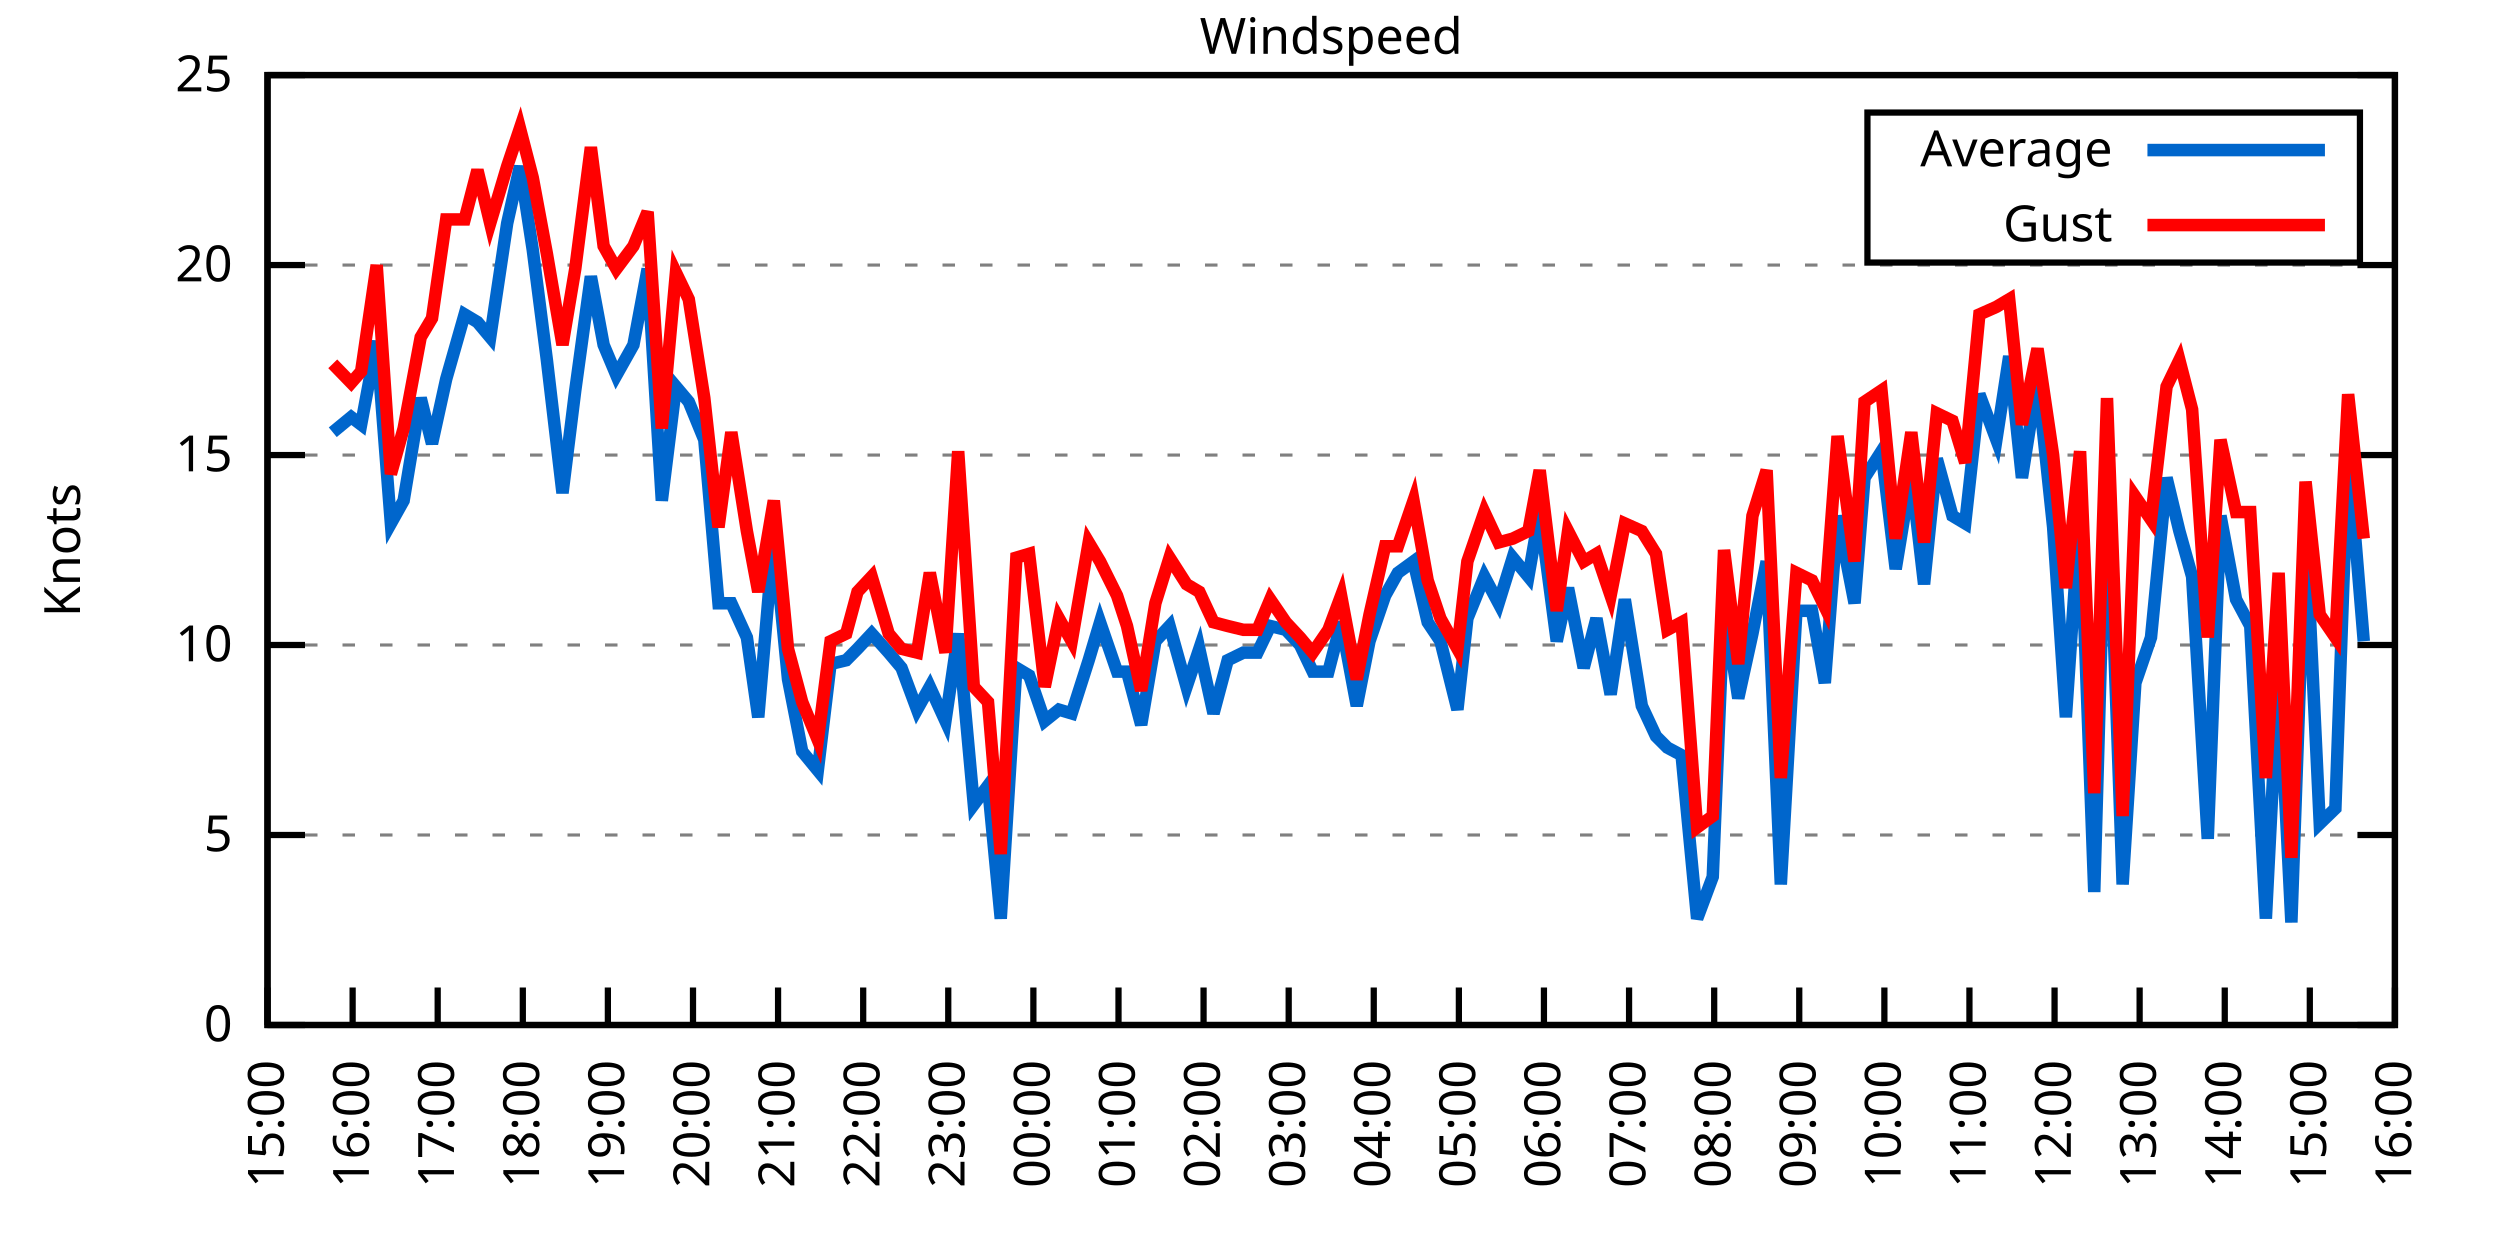
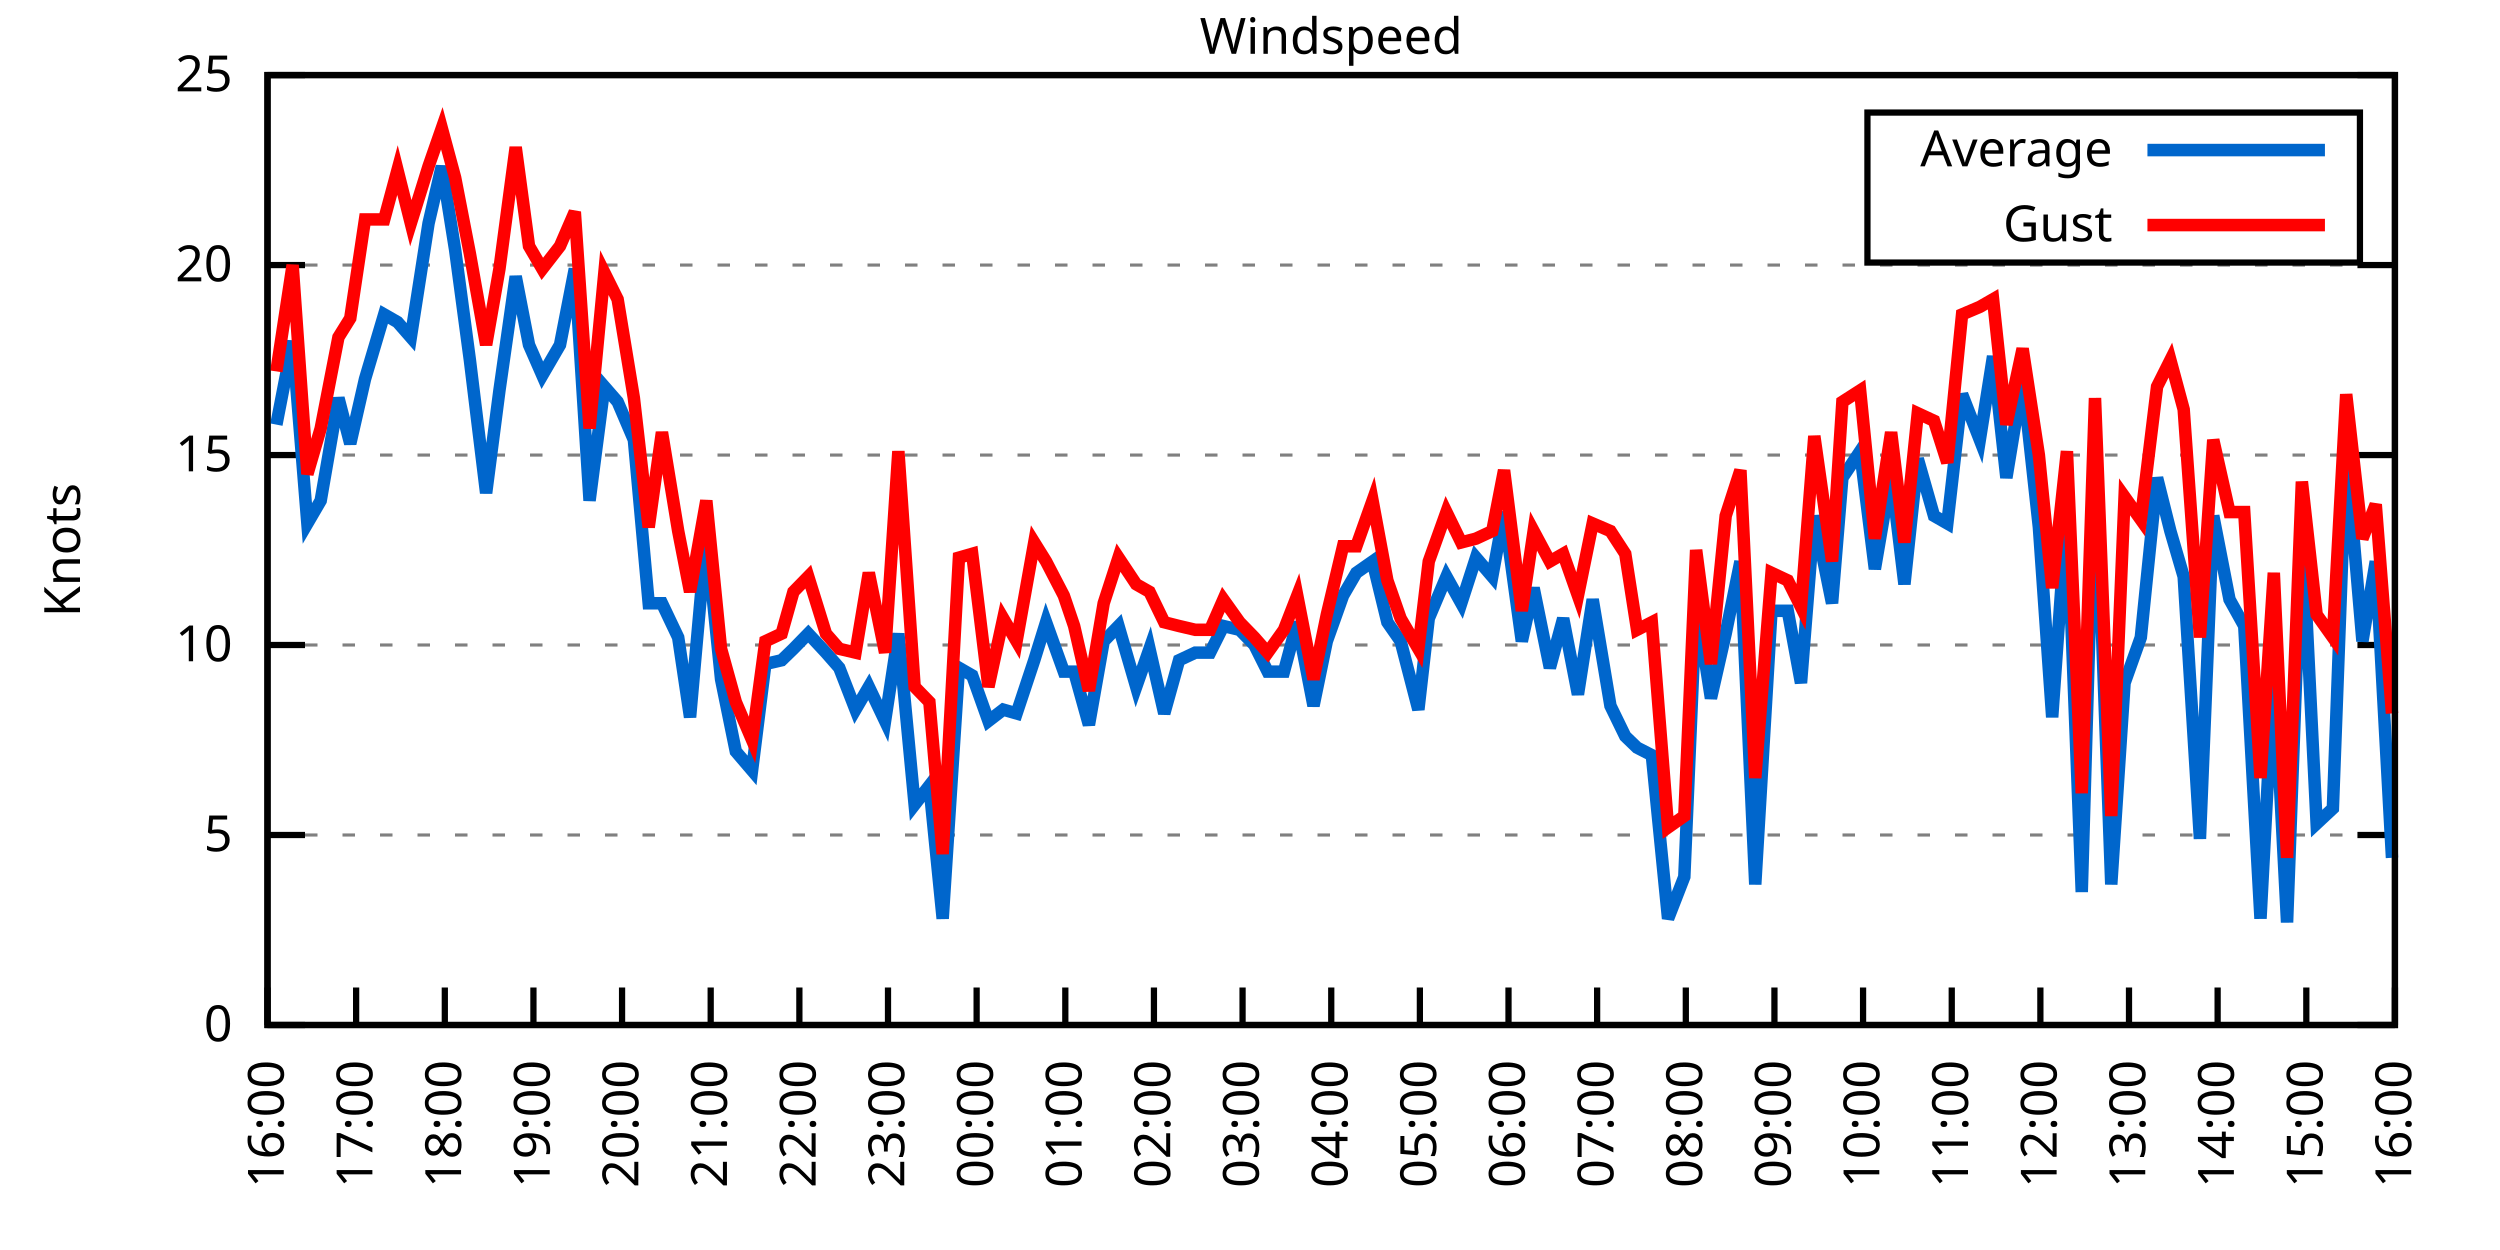
<svg xmlns="http://www.w3.org/2000/svg" xmlns:xlink="http://www.w3.org/1999/xlink" width="400" height="200" viewBox="0 0 400 200">
  <g id="gnuplot_canvas">
    <rect x="0" y="0" width="400" height="200" fill="none" />
    <defs>
      <circle id="gpDot" r="0.5" stroke-width="0.5" stroke="currentColor" />
      <path id="gpPt0" stroke-width="0.333" stroke="currentColor" d="M-1,0 h2 M0,-1 v2" />
      <path id="gpPt1" stroke-width="0.333" stroke="currentColor" d="M-1,-1 L1,1 M1,-1 L-1,1" />
      <path id="gpPt2" stroke-width="0.333" stroke="currentColor" d="M-1,0 L1,0 M0,-1 L0,1 M-1,-1 L1,1 M-1,1 L1,-1" />
      <rect id="gpPt3" stroke-width="0.333" stroke="currentColor" x="-1" y="-1" width="2" height="2" />
      <rect id="gpPt4" stroke-width="0.333" stroke="currentColor" fill="currentColor" x="-1" y="-1" width="2" height="2" />
      <circle id="gpPt5" stroke-width="0.333" stroke="currentColor" cx="0" cy="0" r="1" />
      <use xlink:href="#gpPt5" id="gpPt6" fill="currentColor" stroke="none" />
      <path id="gpPt7" stroke-width="0.333" stroke="currentColor" d="M0,-1.33 L-1.33,0.67 L1.33,0.67 z" />
      <use xlink:href="#gpPt7" id="gpPt8" fill="currentColor" stroke="none" />
      <use xlink:href="#gpPt7" id="gpPt9" stroke="currentColor" transform="rotate(180)" />
      <use xlink:href="#gpPt9" id="gpPt10" fill="currentColor" stroke="none" />
      <use xlink:href="#gpPt3" id="gpPt11" stroke="currentColor" transform="rotate(45)" />
      <use xlink:href="#gpPt11" id="gpPt12" fill="currentColor" stroke="none" />
      <path id="gpPt13" stroke-width="0.333" stroke="currentColor" d="M0,1.330 L1.265,0.411 L0.782,-1.067 L-0.782,-1.076 L-1.265,0.411 z" />
      <use xlink:href="#gpPt13" id="gpPt14" fill="currentColor" stroke="none" />
      <filter id="textbox" filterUnits="objectBoundingBox" x="0" y="0" height="1" width="1">
        <feFlood flood-color="white" flood-opacity="1" result="bgnd" />
        <feComposite in="SourceGraphic" in2="bgnd" operator="atop" />
      </filter>
      <filter id="greybox" filterUnits="objectBoundingBox" x="0" y="0" height="1" width="1">
        <feFlood flood-color="lightgrey" flood-opacity="1" result="grey" />
        <feComposite in="SourceGraphic" in2="grey" operator="atop" />
      </filter>
    </defs>
    <g fill="none" color="white" stroke="currentColor" stroke-width="1.00" stroke-linecap="butt" stroke-linejoin="miter">
</g>
    <g fill="none" color="black" stroke="currentColor" stroke-width="1.00" stroke-linecap="butt" stroke-linejoin="miter">
      <g stroke="none" shape-rendering="crispEdges">
        <polygon fill="rgb(255, 255, 255)" points="42.80,164.00 383.18,164.00 383.18,12.02 42.80,12.02 " />
      </g>
    </g>
    <g fill="none" color="black" stroke="currentColor" stroke-width="1.00" stroke-linecap="butt" stroke-linejoin="miter">
</g>
    <g fill="none" color="black" stroke="black" stroke-width="0.50" stroke-linecap="butt" stroke-linejoin="miter">
</g>
    <g fill="none" color="gray" stroke="currentColor" stroke-width="0.50" stroke-linecap="butt" stroke-linejoin="miter">
      <path stroke="gray" stroke-dasharray="2,4" class="gridline" d="M42.80,164.00 L383.19,164.00  " />
    </g>
    <g fill="none" color="gray" stroke="gray" stroke-width="1.00" stroke-linecap="butt" stroke-linejoin="miter">
</g>
    <g fill="none" color="black" stroke="currentColor" stroke-width="1.00" stroke-linecap="butt" stroke-linejoin="miter">
      <path stroke="black" d="M42.80,164.00 L48.80,164.00 M383.19,164.00 L377.19,164.00  " />
      <g transform="translate(37.20,166.60)" stroke="none" fill="black" font-family="Sans" font-size="8.00" text-anchor="end">
        <text>
          <tspan font-family="Sans"> 0</tspan>
        </text>
      </g>
    </g>
    <g fill="none" color="black" stroke="currentColor" stroke-width="1.00" stroke-linecap="butt" stroke-linejoin="miter">
</g>
    <g fill="none" color="black" stroke="black" stroke-width="0.50" stroke-linecap="butt" stroke-linejoin="miter">
</g>
    <g fill="none" color="gray" stroke="currentColor" stroke-width="0.50" stroke-linecap="butt" stroke-linejoin="miter">
      <path stroke="gray" stroke-dasharray="2,4" class="gridline" d="M42.80,133.60 L383.19,133.60  " />
    </g>
    <g fill="none" color="gray" stroke="gray" stroke-width="1.00" stroke-linecap="butt" stroke-linejoin="miter">
</g>
    <g fill="none" color="black" stroke="currentColor" stroke-width="1.00" stroke-linecap="butt" stroke-linejoin="miter">
      <path stroke="black" d="M42.80,133.60 L48.80,133.60 M383.19,133.60 L377.19,133.60  " />
      <g transform="translate(37.20,136.20)" stroke="none" fill="black" font-family="Sans" font-size="8.00" text-anchor="end">
        <text>
          <tspan font-family="Sans"> 5</tspan>
        </text>
      </g>
    </g>
    <g fill="none" color="black" stroke="currentColor" stroke-width="1.00" stroke-linecap="butt" stroke-linejoin="miter">
</g>
    <g fill="none" color="black" stroke="black" stroke-width="0.50" stroke-linecap="butt" stroke-linejoin="miter">
</g>
    <g fill="none" color="gray" stroke="currentColor" stroke-width="0.50" stroke-linecap="butt" stroke-linejoin="miter">
      <path stroke="gray" stroke-dasharray="2,4" class="gridline" d="M42.80,103.20 L383.19,103.20  " />
    </g>
    <g fill="none" color="gray" stroke="gray" stroke-width="1.00" stroke-linecap="butt" stroke-linejoin="miter">
</g>
    <g fill="none" color="black" stroke="currentColor" stroke-width="1.00" stroke-linecap="butt" stroke-linejoin="miter">
      <path stroke="black" d="M42.80,103.20 L48.80,103.20 M383.19,103.20 L377.19,103.20  " />
      <g transform="translate(37.20,105.80)" stroke="none" fill="black" font-family="Sans" font-size="8.00" text-anchor="end">
        <text>
          <tspan font-family="Sans"> 10</tspan>
        </text>
      </g>
    </g>
    <g fill="none" color="black" stroke="currentColor" stroke-width="1.00" stroke-linecap="butt" stroke-linejoin="miter">
</g>
    <g fill="none" color="black" stroke="black" stroke-width="0.50" stroke-linecap="butt" stroke-linejoin="miter">
</g>
    <g fill="none" color="gray" stroke="currentColor" stroke-width="0.50" stroke-linecap="butt" stroke-linejoin="miter">
      <path stroke="gray" stroke-dasharray="2,4" class="gridline" d="M42.80,72.81 L383.19,72.81  " />
    </g>
    <g fill="none" color="gray" stroke="gray" stroke-width="1.00" stroke-linecap="butt" stroke-linejoin="miter">
</g>
    <g fill="none" color="black" stroke="currentColor" stroke-width="1.00" stroke-linecap="butt" stroke-linejoin="miter">
      <path stroke="black" d="M42.80,72.81 L48.80,72.81 M383.19,72.81 L377.19,72.81  " />
      <g transform="translate(37.20,75.41)" stroke="none" fill="black" font-family="Sans" font-size="8.00" text-anchor="end">
        <text>
          <tspan font-family="Sans"> 15</tspan>
        </text>
      </g>
    </g>
    <g fill="none" color="black" stroke="currentColor" stroke-width="1.00" stroke-linecap="butt" stroke-linejoin="miter">
</g>
    <g fill="none" color="black" stroke="black" stroke-width="0.50" stroke-linecap="butt" stroke-linejoin="miter">
</g>
    <g fill="none" color="gray" stroke="currentColor" stroke-width="0.50" stroke-linecap="butt" stroke-linejoin="miter">
      <path stroke="gray" stroke-dasharray="2,4" class="gridline" d="M42.80,42.41 L383.19,42.41  " />
    </g>
    <g fill="none" color="gray" stroke="gray" stroke-width="1.00" stroke-linecap="butt" stroke-linejoin="miter">
</g>
    <g fill="none" color="black" stroke="currentColor" stroke-width="1.00" stroke-linecap="butt" stroke-linejoin="miter">
      <path stroke="black" d="M42.80,42.41 L48.80,42.41 M383.19,42.41 L377.19,42.41  " />
      <g transform="translate(37.20,45.01)" stroke="none" fill="black" font-family="Sans" font-size="8.00" text-anchor="end">
        <text>
          <tspan font-family="Sans"> 20</tspan>
        </text>
      </g>
    </g>
    <g fill="none" color="black" stroke="currentColor" stroke-width="1.00" stroke-linecap="butt" stroke-linejoin="miter">
</g>
    <g fill="none" color="black" stroke="black" stroke-width="0.50" stroke-linecap="butt" stroke-linejoin="miter">
</g>
    <g fill="none" color="gray" stroke="currentColor" stroke-width="0.50" stroke-linecap="butt" stroke-linejoin="miter">
      <path stroke="gray" stroke-dasharray="2,4" class="gridline" d="M42.80,12.01 L383.19,12.01  " />
    </g>
    <g fill="none" color="gray" stroke="gray" stroke-width="1.00" stroke-linecap="butt" stroke-linejoin="miter">
</g>
    <g fill="none" color="black" stroke="currentColor" stroke-width="1.00" stroke-linecap="butt" stroke-linejoin="miter">
      <path stroke="black" d="M42.80,12.01 L48.80,12.01 M383.19,12.01 L377.19,12.01  " />
      <g transform="translate(37.20,14.61)" stroke="none" fill="black" font-family="Sans" font-size="8.00" text-anchor="end">
        <text>
          <tspan font-family="Sans"> 25</tspan>
        </text>
      </g>
    </g>
    <g fill="none" color="black" stroke="currentColor" stroke-width="1.00" stroke-linecap="butt" stroke-linejoin="miter">
      <path stroke="black" d="M42.80,164.00 L42.80,158.00  " />
      <g transform="translate(45.40,169.60) rotate(270.00)" stroke="none" fill="black" font-family="Sans" font-size="8.00" text-anchor="end">
        <text>
-           <tspan font-family="Sans">15:00</tspan>
-         </text>
-       </g>
-     </g>
-     <g fill="none" color="black" stroke="currentColor" stroke-width="1.00" stroke-linecap="butt" stroke-linejoin="miter">
-       <path stroke="black" d="M56.42,164.00 L56.42,158.00  " />
-       <g transform="translate(59.02,169.60) rotate(270.00)" stroke="none" fill="black" font-family="Sans" font-size="8.00" text-anchor="end">
-         <text>
          <tspan font-family="Sans">16:00</tspan>
        </text>
      </g>
    </g>
    <g fill="none" color="black" stroke="currentColor" stroke-width="1.00" stroke-linecap="butt" stroke-linejoin="miter">
-       <path stroke="black" d="M70.03,164.00 L70.03,158.00  " />
-       <g transform="translate(72.63,169.60) rotate(270.00)" stroke="none" fill="black" font-family="Sans" font-size="8.00" text-anchor="end">
+       <path stroke="black" d="M56.98,164.00 L56.98,158.00  " />
+       <g transform="translate(59.58,169.60) rotate(270.00)" stroke="none" fill="black" font-family="Sans" font-size="8.00" text-anchor="end">
        <text>
          <tspan font-family="Sans">17:00</tspan>
        </text>
      </g>
    </g>
    <g fill="none" color="black" stroke="currentColor" stroke-width="1.00" stroke-linecap="butt" stroke-linejoin="miter">
-       <path stroke="black" d="M83.65,164.00 L83.65,158.00  " />
-       <g transform="translate(86.25,169.60) rotate(270.00)" stroke="none" fill="black" font-family="Sans" font-size="8.00" text-anchor="end">
+       <path stroke="black" d="M71.17,164.00 L71.17,158.00  " />
+       <g transform="translate(73.77,169.60) rotate(270.00)" stroke="none" fill="black" font-family="Sans" font-size="8.00" text-anchor="end">
        <text>
          <tspan font-family="Sans">18:00</tspan>
        </text>
      </g>
    </g>
    <g fill="none" color="black" stroke="currentColor" stroke-width="1.00" stroke-linecap="butt" stroke-linejoin="miter">
-       <path stroke="black" d="M97.26,164.00 L97.26,158.00  " />
-       <g transform="translate(99.86,169.60) rotate(270.00)" stroke="none" fill="black" font-family="Sans" font-size="8.00" text-anchor="end">
+       <path stroke="black" d="M85.35,164.00 L85.35,158.00  " />
+       <g transform="translate(87.95,169.60) rotate(270.00)" stroke="none" fill="black" font-family="Sans" font-size="8.00" text-anchor="end">
        <text>
          <tspan font-family="Sans">19:00</tspan>
        </text>
      </g>
    </g>
    <g fill="none" color="black" stroke="currentColor" stroke-width="1.00" stroke-linecap="butt" stroke-linejoin="miter">
-       <path stroke="black" d="M110.88,164.00 L110.88,158.00  " />
-       <g transform="translate(113.48,169.60) rotate(270.00)" stroke="none" fill="black" font-family="Sans" font-size="8.00" text-anchor="end">
+       <path stroke="black" d="M99.53,164.00 L99.53,158.00  " />
+       <g transform="translate(102.13,169.60) rotate(270.00)" stroke="none" fill="black" font-family="Sans" font-size="8.00" text-anchor="end">
        <text>
          <tspan font-family="Sans">20:00</tspan>
        </text>
      </g>
    </g>
    <g fill="none" color="black" stroke="currentColor" stroke-width="1.00" stroke-linecap="butt" stroke-linejoin="miter">
-       <path stroke="black" d="M124.49,164.00 L124.49,158.00  " />
-       <g transform="translate(127.09,169.60) rotate(270.00)" stroke="none" fill="black" font-family="Sans" font-size="8.00" text-anchor="end">
+       <path stroke="black" d="M113.71,164.00 L113.71,158.00  " />
+       <g transform="translate(116.31,169.60) rotate(270.00)" stroke="none" fill="black" font-family="Sans" font-size="8.00" text-anchor="end">
        <text>
          <tspan font-family="Sans">21:00</tspan>
        </text>
      </g>
    </g>
    <g fill="none" color="black" stroke="currentColor" stroke-width="1.00" stroke-linecap="butt" stroke-linejoin="miter">
-       <path stroke="black" d="M138.11,164.00 L138.11,158.00  " />
-       <g transform="translate(140.71,169.60) rotate(270.00)" stroke="none" fill="black" font-family="Sans" font-size="8.00" text-anchor="end">
+       <path stroke="black" d="M127.90,164.00 L127.90,158.00  " />
+       <g transform="translate(130.50,169.60) rotate(270.00)" stroke="none" fill="black" font-family="Sans" font-size="8.00" text-anchor="end">
        <text>
          <tspan font-family="Sans">22:00</tspan>
        </text>
      </g>
    </g>
    <g fill="none" color="black" stroke="currentColor" stroke-width="1.00" stroke-linecap="butt" stroke-linejoin="miter">
-       <path stroke="black" d="M151.72,164.00 L151.72,158.00  " />
-       <g transform="translate(154.32,169.60) rotate(270.00)" stroke="none" fill="black" font-family="Sans" font-size="8.00" text-anchor="end">
+       <path stroke="black" d="M142.08,164.00 L142.08,158.00  " />
+       <g transform="translate(144.68,169.60) rotate(270.00)" stroke="none" fill="black" font-family="Sans" font-size="8.00" text-anchor="end">
        <text>
          <tspan font-family="Sans">23:00</tspan>
        </text>
      </g>
    </g>
    <g fill="none" color="black" stroke="currentColor" stroke-width="1.00" stroke-linecap="butt" stroke-linejoin="miter">
-       <path stroke="black" d="M165.34,164.00 L165.34,158.00  " />
-       <g transform="translate(167.94,169.60) rotate(270.00)" stroke="none" fill="black" font-family="Sans" font-size="8.00" text-anchor="end">
+       <path stroke="black" d="M156.26,164.00 L156.26,158.00  " />
+       <g transform="translate(158.86,169.60) rotate(270.00)" stroke="none" fill="black" font-family="Sans" font-size="8.00" text-anchor="end">
        <text>
          <tspan font-family="Sans">00:00</tspan>
        </text>
      </g>
    </g>
    <g fill="none" color="black" stroke="currentColor" stroke-width="1.00" stroke-linecap="butt" stroke-linejoin="miter">
-       <path stroke="black" d="M178.96,164.00 L178.96,158.00  " />
-       <g transform="translate(181.56,169.60) rotate(270.00)" stroke="none" fill="black" font-family="Sans" font-size="8.00" text-anchor="end">
+       <path stroke="black" d="M170.45,164.00 L170.45,158.00  " />
+       <g transform="translate(173.05,169.60) rotate(270.00)" stroke="none" fill="black" font-family="Sans" font-size="8.00" text-anchor="end">
        <text>
          <tspan font-family="Sans">01:00</tspan>
        </text>
      </g>
    </g>
    <g fill="none" color="black" stroke="currentColor" stroke-width="1.00" stroke-linecap="butt" stroke-linejoin="miter">
-       <path stroke="black" d="M192.57,164.00 L192.57,158.00  " />
-       <g transform="translate(195.17,169.60) rotate(270.00)" stroke="none" fill="black" font-family="Sans" font-size="8.00" text-anchor="end">
+       <path stroke="black" d="M184.63,164.00 L184.63,158.00  " />
+       <g transform="translate(187.23,169.60) rotate(270.00)" stroke="none" fill="black" font-family="Sans" font-size="8.00" text-anchor="end">
        <text>
          <tspan font-family="Sans">02:00</tspan>
        </text>
      </g>
    </g>
    <g fill="none" color="black" stroke="currentColor" stroke-width="1.00" stroke-linecap="butt" stroke-linejoin="miter">
-       <path stroke="black" d="M206.19,164.00 L206.19,158.00  " />
-       <g transform="translate(208.79,169.60) rotate(270.00)" stroke="none" fill="black" font-family="Sans" font-size="8.00" text-anchor="end">
+       <path stroke="black" d="M198.81,164.00 L198.81,158.00  " />
+       <g transform="translate(201.41,169.60) rotate(270.00)" stroke="none" fill="black" font-family="Sans" font-size="8.00" text-anchor="end">
        <text>
          <tspan font-family="Sans">03:00</tspan>
        </text>
      </g>
    </g>
    <g fill="none" color="black" stroke="currentColor" stroke-width="1.00" stroke-linecap="butt" stroke-linejoin="miter">
-       <path stroke="black" d="M219.80,164.00 L219.80,158.00  " />
-       <g transform="translate(222.40,169.60) rotate(270.00)" stroke="none" fill="black" font-family="Sans" font-size="8.00" text-anchor="end">
+       <path stroke="black" d="M213.00,164.00 L213.00,158.00  " />
+       <g transform="translate(215.60,169.60) rotate(270.00)" stroke="none" fill="black" font-family="Sans" font-size="8.00" text-anchor="end">
        <text>
          <tspan font-family="Sans">04:00</tspan>
        </text>
      </g>
    </g>
    <g fill="none" color="black" stroke="currentColor" stroke-width="1.00" stroke-linecap="butt" stroke-linejoin="miter">
-       <path stroke="black" d="M233.42,164.00 L233.42,158.00  " />
-       <g transform="translate(236.02,169.60) rotate(270.00)" stroke="none" fill="black" font-family="Sans" font-size="8.00" text-anchor="end">
+       <path stroke="black" d="M227.18,164.00 L227.18,158.00  " />
+       <g transform="translate(229.78,169.60) rotate(270.00)" stroke="none" fill="black" font-family="Sans" font-size="8.00" text-anchor="end">
        <text>
          <tspan font-family="Sans">05:00</tspan>
        </text>
      </g>
    </g>
    <g fill="none" color="black" stroke="currentColor" stroke-width="1.00" stroke-linecap="butt" stroke-linejoin="miter">
-       <path stroke="black" d="M247.03,164.00 L247.03,158.00  " />
-       <g transform="translate(249.63,169.60) rotate(270.00)" stroke="none" fill="black" font-family="Sans" font-size="8.00" text-anchor="end">
+       <path stroke="black" d="M241.36,164.00 L241.36,158.00  " />
+       <g transform="translate(243.96,169.60) rotate(270.00)" stroke="none" fill="black" font-family="Sans" font-size="8.00" text-anchor="end">
        <text>
          <tspan font-family="Sans">06:00</tspan>
        </text>
      </g>
    </g>
    <g fill="none" color="black" stroke="currentColor" stroke-width="1.00" stroke-linecap="butt" stroke-linejoin="miter">
-       <path stroke="black" d="M260.65,164.00 L260.65,158.00  " />
-       <g transform="translate(263.25,169.60) rotate(270.00)" stroke="none" fill="black" font-family="Sans" font-size="8.00" text-anchor="end">
+       <path stroke="black" d="M255.54,164.00 L255.54,158.00  " />
+       <g transform="translate(258.14,169.60) rotate(270.00)" stroke="none" fill="black" font-family="Sans" font-size="8.00" text-anchor="end">
        <text>
          <tspan font-family="Sans">07:00</tspan>
        </text>
      </g>
    </g>
    <g fill="none" color="black" stroke="currentColor" stroke-width="1.00" stroke-linecap="butt" stroke-linejoin="miter">
-       <path stroke="black" d="M274.27,164.00 L274.27,158.00  " />
-       <g transform="translate(276.87,169.60) rotate(270.00)" stroke="none" fill="black" font-family="Sans" font-size="8.00" text-anchor="end">
+       <path stroke="black" d="M269.73,164.00 L269.73,158.00  " />
+       <g transform="translate(272.33,169.60) rotate(270.00)" stroke="none" fill="black" font-family="Sans" font-size="8.00" text-anchor="end">
        <text>
          <tspan font-family="Sans">08:00</tspan>
        </text>
      </g>
    </g>
    <g fill="none" color="black" stroke="currentColor" stroke-width="1.00" stroke-linecap="butt" stroke-linejoin="miter">
-       <path stroke="black" d="M287.88,164.00 L287.88,158.00  " />
-       <g transform="translate(290.48,169.60) rotate(270.00)" stroke="none" fill="black" font-family="Sans" font-size="8.00" text-anchor="end">
+       <path stroke="black" d="M283.91,164.00 L283.91,158.00  " />
+       <g transform="translate(286.51,169.60) rotate(270.00)" stroke="none" fill="black" font-family="Sans" font-size="8.00" text-anchor="end">
        <text>
          <tspan font-family="Sans">09:00</tspan>
        </text>
      </g>
    </g>
    <g fill="none" color="black" stroke="currentColor" stroke-width="1.00" stroke-linecap="butt" stroke-linejoin="miter">
-       <path stroke="black" d="M301.50,164.00 L301.50,158.00  " />
-       <g transform="translate(304.10,169.60) rotate(270.00)" stroke="none" fill="black" font-family="Sans" font-size="8.00" text-anchor="end">
+       <path stroke="black" d="M298.09,164.00 L298.09,158.00  " />
+       <g transform="translate(300.69,169.60) rotate(270.00)" stroke="none" fill="black" font-family="Sans" font-size="8.00" text-anchor="end">
        <text>
          <tspan font-family="Sans">10:00</tspan>
        </text>
      </g>
    </g>
    <g fill="none" color="black" stroke="currentColor" stroke-width="1.00" stroke-linecap="butt" stroke-linejoin="miter">
-       <path stroke="black" d="M315.11,164.00 L315.11,158.00  " />
-       <g transform="translate(317.71,169.60) rotate(270.00)" stroke="none" fill="black" font-family="Sans" font-size="8.00" text-anchor="end">
+       <path stroke="black" d="M312.28,164.00 L312.28,158.00  " />
+       <g transform="translate(314.88,169.60) rotate(270.00)" stroke="none" fill="black" font-family="Sans" font-size="8.00" text-anchor="end">
        <text>
          <tspan font-family="Sans">11:00</tspan>
        </text>
      </g>
    </g>
    <g fill="none" color="black" stroke="currentColor" stroke-width="1.00" stroke-linecap="butt" stroke-linejoin="miter">
-       <path stroke="black" d="M328.73,164.00 L328.73,158.00  " />
-       <g transform="translate(331.33,169.60) rotate(270.00)" stroke="none" fill="black" font-family="Sans" font-size="8.00" text-anchor="end">
+       <path stroke="black" d="M326.46,164.00 L326.46,158.00  " />
+       <g transform="translate(329.06,169.60) rotate(270.00)" stroke="none" fill="black" font-family="Sans" font-size="8.00" text-anchor="end">
        <text>
          <tspan font-family="Sans">12:00</tspan>
        </text>
      </g>
    </g>
    <g fill="none" color="black" stroke="currentColor" stroke-width="1.00" stroke-linecap="butt" stroke-linejoin="miter">
-       <path stroke="black" d="M342.34,164.00 L342.34,158.00  " />
-       <g transform="translate(344.94,169.60) rotate(270.00)" stroke="none" fill="black" font-family="Sans" font-size="8.00" text-anchor="end">
+       <path stroke="black" d="M340.64,164.00 L340.64,158.00  " />
+       <g transform="translate(343.24,169.60) rotate(270.00)" stroke="none" fill="black" font-family="Sans" font-size="8.00" text-anchor="end">
        <text>
          <tspan font-family="Sans">13:00</tspan>
        </text>
      </g>
    </g>
    <g fill="none" color="black" stroke="currentColor" stroke-width="1.00" stroke-linecap="butt" stroke-linejoin="miter">
-       <path stroke="black" d="M355.96,164.00 L355.96,158.00  " />
-       <g transform="translate(358.56,169.60) rotate(270.00)" stroke="none" fill="black" font-family="Sans" font-size="8.00" text-anchor="end">
+       <path stroke="black" d="M354.82,164.00 L354.82,158.00  " />
+       <g transform="translate(357.42,169.60) rotate(270.00)" stroke="none" fill="black" font-family="Sans" font-size="8.00" text-anchor="end">
        <text>
          <tspan font-family="Sans">14:00</tspan>
        </text>
      </g>
    </g>
    <g fill="none" color="black" stroke="currentColor" stroke-width="1.00" stroke-linecap="butt" stroke-linejoin="miter">
-       <path stroke="black" d="M369.57,164.00 L369.57,158.00  " />
-       <g transform="translate(372.17,169.60) rotate(270.00)" stroke="none" fill="black" font-family="Sans" font-size="8.00" text-anchor="end">
+       <path stroke="black" d="M369.01,164.00 L369.01,158.00  " />
+       <g transform="translate(371.61,169.60) rotate(270.00)" stroke="none" fill="black" font-family="Sans" font-size="8.00" text-anchor="end">
        <text>
          <tspan font-family="Sans">15:00</tspan>
        </text>
      </g>
    </g>
    <g fill="none" color="black" stroke="currentColor" stroke-width="1.00" stroke-linecap="butt" stroke-linejoin="miter">
      <path stroke="black" d="M383.19,164.00 L383.19,158.00  " />
      <g transform="translate(385.79,169.60) rotate(270.00)" stroke="none" fill="black" font-family="Sans" font-size="8.00" text-anchor="end">
        <text>
          <tspan font-family="Sans">16:00</tspan>
        </text>
      </g>
    </g>
    <g fill="none" color="black" stroke="currentColor" stroke-width="1.00" stroke-linecap="butt" stroke-linejoin="miter">
</g>
    <g fill="none" color="black" stroke="currentColor" stroke-width="1.00" stroke-linecap="butt" stroke-linejoin="miter">
      <path stroke="black" d="M42.80,12.01 L42.80,164.00 L383.19,164.00 L383.19,12.01 L42.80,12.01 Z  " />
    </g>
    <g fill="none" color="black" stroke="currentColor" stroke-width="1.00" stroke-linecap="butt" stroke-linejoin="miter">
</g>
    <g fill="none" color="black" stroke="currentColor" stroke-width="1.00" stroke-linecap="butt" stroke-linejoin="miter">
      <path stroke="black" d="M298.79,42.01 L298.79,18.01 L377.59,18.01 L377.59,42.01 L298.79,42.01 Z  " />
    </g>
    <g id="Windspeed_plot_1">
      <g fill="none" color="white" stroke="black" stroke-width="2.00" stroke-linecap="butt" stroke-linejoin="miter">
</g>
      <g fill="none" color="black" stroke="currentColor" stroke-width="2.00" stroke-linecap="butt" stroke-linejoin="miter">
        <g transform="translate(337.99,26.61)" stroke="none" fill="black" font-family="Sans" font-size="8.00" text-anchor="end">
          <text>
            <tspan font-family="Sans">Average</tspan>
          </text>
        </g>
      </g>
      <g fill="none" color="black" stroke="currentColor" stroke-width="2.00" stroke-linecap="butt" stroke-linejoin="miter">
-         <path stroke="rgb(  0, 102, 204)" d="M343.59,24.01 L371.99,24.01 M53.24,69.16 L56.19,66.73 L57.78,67.94 L60.27,54.57 L62.54,83.75 L64.58,80.10   L67.31,63.69 L69.12,70.98 L71.39,60.65 L74.34,50.31 L76.39,51.53 L78.43,53.96 L81.15,35.72 L83.19,26.60   L85.24,39.98 L87.50,57.61 L90.00,78.89 L92.04,62.47 L94.54,44.23 L96.58,55.18 L98.62,60.04 L101.35,55.18   L103.62,43.02 L105.89,80.10 L108.15,61.86 L110.20,64.29 L112.69,70.37 L114.96,96.52 L117.01,96.52 L119.50,101.99   L121.32,114.76 L123.81,85.57 L126.08,108.68 L128.35,120.23 L130.85,123.27 L132.89,106.24 L135.39,105.64 L137.20,103.81   L139.47,101.38 L142.19,104.42 L144.24,106.85 L146.73,113.54 L148.77,109.89 L151.27,115.36 L153.31,101.38 L155.81,128.74   L158.08,125.70 L160.12,146.98 L162.62,106.85 L164.66,108.07 L167.16,115.36 L169.43,113.54 L171.47,114.15 L174.19,105.64   L176.01,99.56 L178.73,107.46 L180.32,107.46 L182.59,115.97 L184.86,102.60 L187.13,100.16 L189.85,109.89 L191.89,103.81   L194.16,114.15 L196.43,105.64 L198.93,104.42 L201.19,104.42 L203.24,100.16 L205.73,100.77 L208.00,103.20 L210.04,107.46   L212.54,107.46 L214.58,99.56 L217.08,112.93 L219.12,102.60 L221.62,95.30 L223.66,91.65 L226.16,89.83 L228.43,99.56   L230.47,102.60 L233.19,113.54 L234.78,98.95 L237.50,92.26 L239.77,96.52 L242.04,89.22 L244.54,92.26 L246.35,81.93   L249.08,102.60 L250.89,94.08 L253.39,106.85 L255.43,98.95 L257.70,111.11 L259.97,95.91 L262.69,112.93 L264.96,117.80   L266.78,119.62 L269.05,120.83 L271.54,146.98 L274.04,140.29 L275.85,96.52 L278.12,111.72 L280.39,101.38 L282.66,89.83   L284.93,141.51 L287.43,97.73 L289.92,97.73 L291.97,109.28 L294.01,82.53 L296.73,96.52 L298.32,76.45 L301.04,72.20   L303.31,91.04 L305.81,75.85 L307.85,93.48 L309.89,73.41 L312.39,82.53 L314.43,83.75 L316.70,63.08 L319.42,70.37   L321.47,57.00 L323.51,76.45 L326.00,60.65 L328.50,84.36 L330.54,114.76 L332.81,81.32 L335.08,142.72 L337.12,70.98   L339.62,141.51 L341.66,109.28 L344.16,101.99 L346.65,76.45 L348.70,84.97 L350.74,92.26 L353.24,134.21 L355.28,82.53   L357.77,95.91 L360.04,100.16 L362.54,146.98 L364.58,106.85 L366.62,147.59 L368.89,83.75 L371.16,131.78 L373.66,129.35   L375.70,72.20 L378.20,102.60  " />
+         <path stroke="rgb(  0, 102, 204)" d="M343.59,24.01 L371.99,24.01 M44.22,67.94 L46.82,54.57 L49.18,83.75 L51.31,80.10 L54.15,63.69 L56.04,70.98   L58.40,60.65 L61.47,50.31 L63.60,51.53 L65.73,53.96 L68.57,35.72 L70.69,26.60 L72.82,39.98 L75.18,57.61   L77.78,78.89 L79.91,62.47 L82.51,44.23 L84.64,55.18 L86.77,60.04 L89.60,55.18 L91.97,43.02 L94.33,80.10   L96.70,61.86 L98.82,64.29 L101.42,70.37 L103.79,96.52 L105.91,96.52 L108.51,101.99 L110.41,114.76 L113.01,85.57   L115.37,108.68 L117.73,120.23 L120.33,123.27 L122.46,106.24 L125.06,105.64 L126.95,103.81 L129.32,101.38 L132.15,104.42   L134.28,106.85 L136.88,113.54 L139.01,109.89 L141.61,115.36 L143.74,101.38 L146.34,128.74 L148.70,125.70 L150.83,146.98   L153.43,106.85 L155.55,108.07 L158.15,115.36 L160.52,113.54 L162.65,114.15 L165.48,105.64 L167.37,99.56 L170.21,107.46   L171.86,107.46 L174.23,115.97 L176.59,102.60 L178.96,100.16 L181.79,109.89 L183.92,103.81 L186.28,114.15 L188.65,105.64   L191.25,104.42 L193.61,104.42 L195.74,100.16 L198.34,100.77 L200.70,103.20 L202.83,107.46 L205.43,107.46 L207.56,99.56   L210.16,112.93 L212.29,102.60 L214.89,95.30 L217.01,91.65 L219.61,89.83 L221.98,99.56 L224.10,102.60 L226.94,113.54   L228.60,98.95 L231.43,92.26 L233.80,96.52 L236.16,89.22 L238.76,92.26 L240.65,81.93 L243.49,102.60 L245.38,94.08   L247.98,106.85 L250.11,98.95 L252.47,111.11 L254.83,95.91 L257.67,112.93 L260.04,117.80 L261.93,119.62 L264.29,120.83   L266.89,146.98 L269.49,140.29 L271.38,96.52 L273.75,111.72 L276.11,101.38 L278.47,89.83 L280.84,141.51 L283.44,97.73   L286.04,97.73 L288.16,109.28 L290.29,82.53 L293.13,96.52 L294.78,76.45 L297.62,72.20 L299.98,91.04 L302.58,75.85   L304.71,93.48 L306.84,73.41 L309.44,82.53 L311.57,83.75 L313.93,63.08 L316.77,70.37 L318.89,57.00 L321.02,76.45   L323.62,60.65 L326.22,84.36 L328.35,114.76 L330.71,81.32 L333.08,142.72 L335.20,70.98 L337.80,141.51 L339.93,109.28   L342.53,101.99 L345.13,76.45 L347.26,84.97 L349.39,92.26 L351.99,134.21 L354.12,82.53 L356.72,95.91 L359.08,100.16   L361.68,146.98 L363.81,106.85 L365.93,147.59 L368.30,83.75 L370.66,131.78 L373.26,129.35 L375.39,72.20 L377.99,102.60   L380.12,89.83 L382.72,137.25  " />
      </g>
    </g>
    <g id="Windspeed_plot_2">
      <g fill="none" color="black" stroke="currentColor" stroke-width="2.00" stroke-linecap="butt" stroke-linejoin="miter">
        <g transform="translate(337.99,38.61)" stroke="none" fill="black" font-family="Sans" font-size="8.00" text-anchor="end">
          <text>
            <tspan font-family="Sans">Gust</tspan>
          </text>
        </g>
      </g>
      <g fill="none" color="black" stroke="currentColor" stroke-width="2.00" stroke-linecap="butt" stroke-linejoin="miter">
-         <path stroke="rgb(255,   0,   0)" d="M343.59,36.01 L371.99,36.01 M53.24,58.21 L56.19,61.25 L57.78,59.43 L60.27,42.41 L62.54,75.85 L64.58,68.55   L67.31,53.96 L69.12,50.92 L71.39,35.11 L74.34,35.11 L76.39,27.21 L78.43,35.72 L81.15,26.60 L83.19,20.52   L85.24,28.42 L87.50,40.58 L90.00,55.18 L92.04,43.02 L94.54,23.56 L96.58,39.37 L98.62,43.02 L101.35,39.37   L103.62,33.90 L105.89,68.55 L108.15,43.62 L110.20,47.88 L112.69,63.69 L114.96,84.36 L117.01,69.16 L119.50,84.97   L121.32,94.69 L123.81,80.10 L126.08,103.81 L128.35,112.32 L130.85,118.40 L132.89,102.60 L135.39,101.38 L137.20,94.69   L139.47,92.26 L142.19,101.38 L144.24,103.81 L146.73,104.42 L148.77,91.65 L151.27,104.42 L153.31,72.20 L155.81,109.89   L158.08,112.32 L160.12,136.64 L162.62,89.22 L164.66,88.61 L167.16,109.89 L169.43,98.95 L171.47,102.60 L174.19,86.79   L176.01,89.83 L178.73,95.30 L180.32,100.16 L182.59,110.50 L184.86,96.52 L187.13,89.22 L189.85,93.48 L191.89,94.69   L194.16,99.56 L196.43,100.16 L198.93,100.77 L201.19,100.77 L203.24,95.91 L205.73,99.56 L208.00,101.99 L210.04,104.42   L212.54,100.77 L214.58,95.30 L217.08,108.68 L219.12,98.34 L221.62,87.40 L223.66,87.40 L226.16,80.10 L228.43,92.87   L230.47,98.95 L233.19,103.81 L234.78,89.83 L237.50,81.93 L239.77,86.79 L242.04,86.18 L244.54,84.97 L246.35,75.24   L249.08,97.73 L250.89,84.97 L253.39,89.83 L255.43,88.61 L257.70,95.30 L259.97,83.75 L262.69,84.97 L264.96,88.61   L266.78,100.77 L269.05,99.56 L271.54,132.39 L274.04,130.56 L275.85,88.00 L278.12,106.24 L280.39,82.53 L282.66,75.24   L284.93,124.48 L287.43,91.65 L289.92,92.87 L291.97,97.12 L294.01,69.77 L296.73,89.83 L298.32,64.29 L301.04,62.47   L303.31,86.18 L305.81,69.16 L307.85,86.79 L309.89,66.12 L312.39,67.33 L314.43,74.02 L316.70,50.31 L319.42,49.10   L321.47,47.88 L323.51,67.94 L326.00,55.78 L328.50,72.81 L330.54,94.08 L332.81,72.20 L335.08,126.91 L337.12,63.69   L339.62,130.56 L341.66,79.49 L344.16,83.14 L346.65,61.86 L348.70,57.61 L350.74,65.51 L353.24,101.99 L355.28,70.37   L357.77,81.93 L360.04,81.93 L362.54,124.48 L364.58,91.65 L366.62,137.25 L368.89,77.06 L371.16,98.34 L373.66,101.99   L375.70,63.08 L378.20,86.18  " />
+         <path stroke="rgb(255,   0,   0)" d="M343.59,36.01 L371.99,36.01 M44.22,59.43 L46.82,42.41 L49.18,75.85 L51.31,68.55 L54.15,53.96 L56.04,50.92   L58.40,35.11 L61.47,35.11 L63.60,27.21 L65.73,35.72 L68.57,26.60 L70.69,20.52 L72.82,28.42 L75.18,40.58   L77.78,55.18 L79.91,43.02 L82.51,23.56 L84.64,39.37 L86.77,43.02 L89.60,39.37 L91.97,33.90 L94.33,68.55   L96.70,43.62 L98.82,47.88 L101.42,63.69 L103.79,84.36 L105.91,69.16 L108.51,84.97 L110.41,94.69 L113.01,80.10   L115.37,103.81 L117.73,112.32 L120.33,118.40 L122.46,102.60 L125.06,101.38 L126.95,94.69 L129.32,92.26 L132.15,101.38   L134.28,103.81 L136.88,104.42 L139.01,91.65 L141.61,104.42 L143.74,72.20 L146.34,109.89 L148.70,112.32 L150.83,136.64   L153.43,89.22 L155.55,88.61 L158.15,109.89 L160.52,98.95 L162.65,102.60 L165.48,86.79 L167.37,89.83 L170.21,95.30   L171.86,100.16 L174.23,110.50 L176.59,96.52 L178.96,89.22 L181.79,93.48 L183.92,94.69 L186.28,99.56 L188.65,100.16   L191.25,100.77 L193.61,100.77 L195.74,95.91 L198.34,99.56 L200.70,101.99 L202.83,104.42 L205.43,100.77 L207.56,95.30   L210.16,108.68 L212.29,98.34 L214.89,87.40 L217.01,87.40 L219.61,80.10 L221.98,92.87 L224.10,98.95 L226.94,103.81   L228.60,89.83 L231.43,81.93 L233.80,86.79 L236.16,86.18 L238.76,84.97 L240.65,75.24 L243.49,97.73 L245.38,84.97   L247.98,89.83 L250.11,88.61 L252.47,95.30 L254.83,83.75 L257.67,84.97 L260.04,88.61 L261.93,100.77 L264.29,99.56   L266.89,132.39 L269.49,130.56 L271.38,88.00 L273.75,106.24 L276.11,82.53 L278.47,75.24 L280.84,124.48 L283.44,91.65   L286.04,92.87 L288.16,97.12 L290.29,69.77 L293.13,89.83 L294.78,64.29 L297.62,62.47 L299.98,86.18 L302.58,69.16   L304.71,86.79 L306.84,66.12 L309.44,67.33 L311.57,74.02 L313.93,50.31 L316.77,49.10 L318.89,47.88 L321.02,67.94   L323.62,55.78 L326.22,72.81 L328.35,94.08 L330.71,72.20 L333.08,126.91 L335.20,63.69 L337.80,130.56 L339.93,79.49   L342.53,83.14 L345.13,61.86 L347.26,57.61 L349.39,65.51 L351.99,101.99 L354.12,70.37 L356.72,81.93 L359.08,81.93   L361.68,124.48 L363.81,91.65 L365.93,137.25 L368.30,77.06 L370.66,98.34 L373.26,101.99 L375.39,63.08 L377.99,86.18   L380.12,80.71 L382.72,114.15  " />
      </g>
    </g>
    <g fill="none" color="black" stroke="currentColor" stroke-width="2.00" stroke-linecap="butt" stroke-linejoin="miter">
</g>
    <g fill="none" color="black" stroke="black" stroke-width="1.00" stroke-linecap="butt" stroke-linejoin="miter">
</g>
    <g fill="none" color="black" stroke="currentColor" stroke-width="1.00" stroke-linecap="butt" stroke-linejoin="miter">
      <path stroke="black" d="M42.80,12.01 L42.80,164.00 L383.19,164.00 L383.19,12.01 L42.80,12.01 Z  " />
      <g transform="translate(12.80,88.01) rotate(270.00)" stroke="none" fill="black" font-family="Sans" font-size="8.00" text-anchor="middle">
        <text>
          <tspan font-family="Sans">Knots</tspan>
        </text>
      </g>
    </g>
    <g fill="none" color="black" stroke="currentColor" stroke-width="1.00" stroke-linecap="butt" stroke-linejoin="miter">
</g>
    <g fill="none" color="black" stroke="currentColor" stroke-width="1.00" stroke-linecap="butt" stroke-linejoin="miter">
      <g transform="translate(212.99,8.61)" stroke="none" fill="black" font-family="Sans" font-size="8.00" text-anchor="middle">
        <text>
          <tspan font-family="Sans">Windspeed</tspan>
        </text>
      </g>
    </g>
    <g fill="none" color="black" stroke="currentColor" stroke-width="1.00" stroke-linecap="butt" stroke-linejoin="miter">
</g>
  </g>
</svg>
